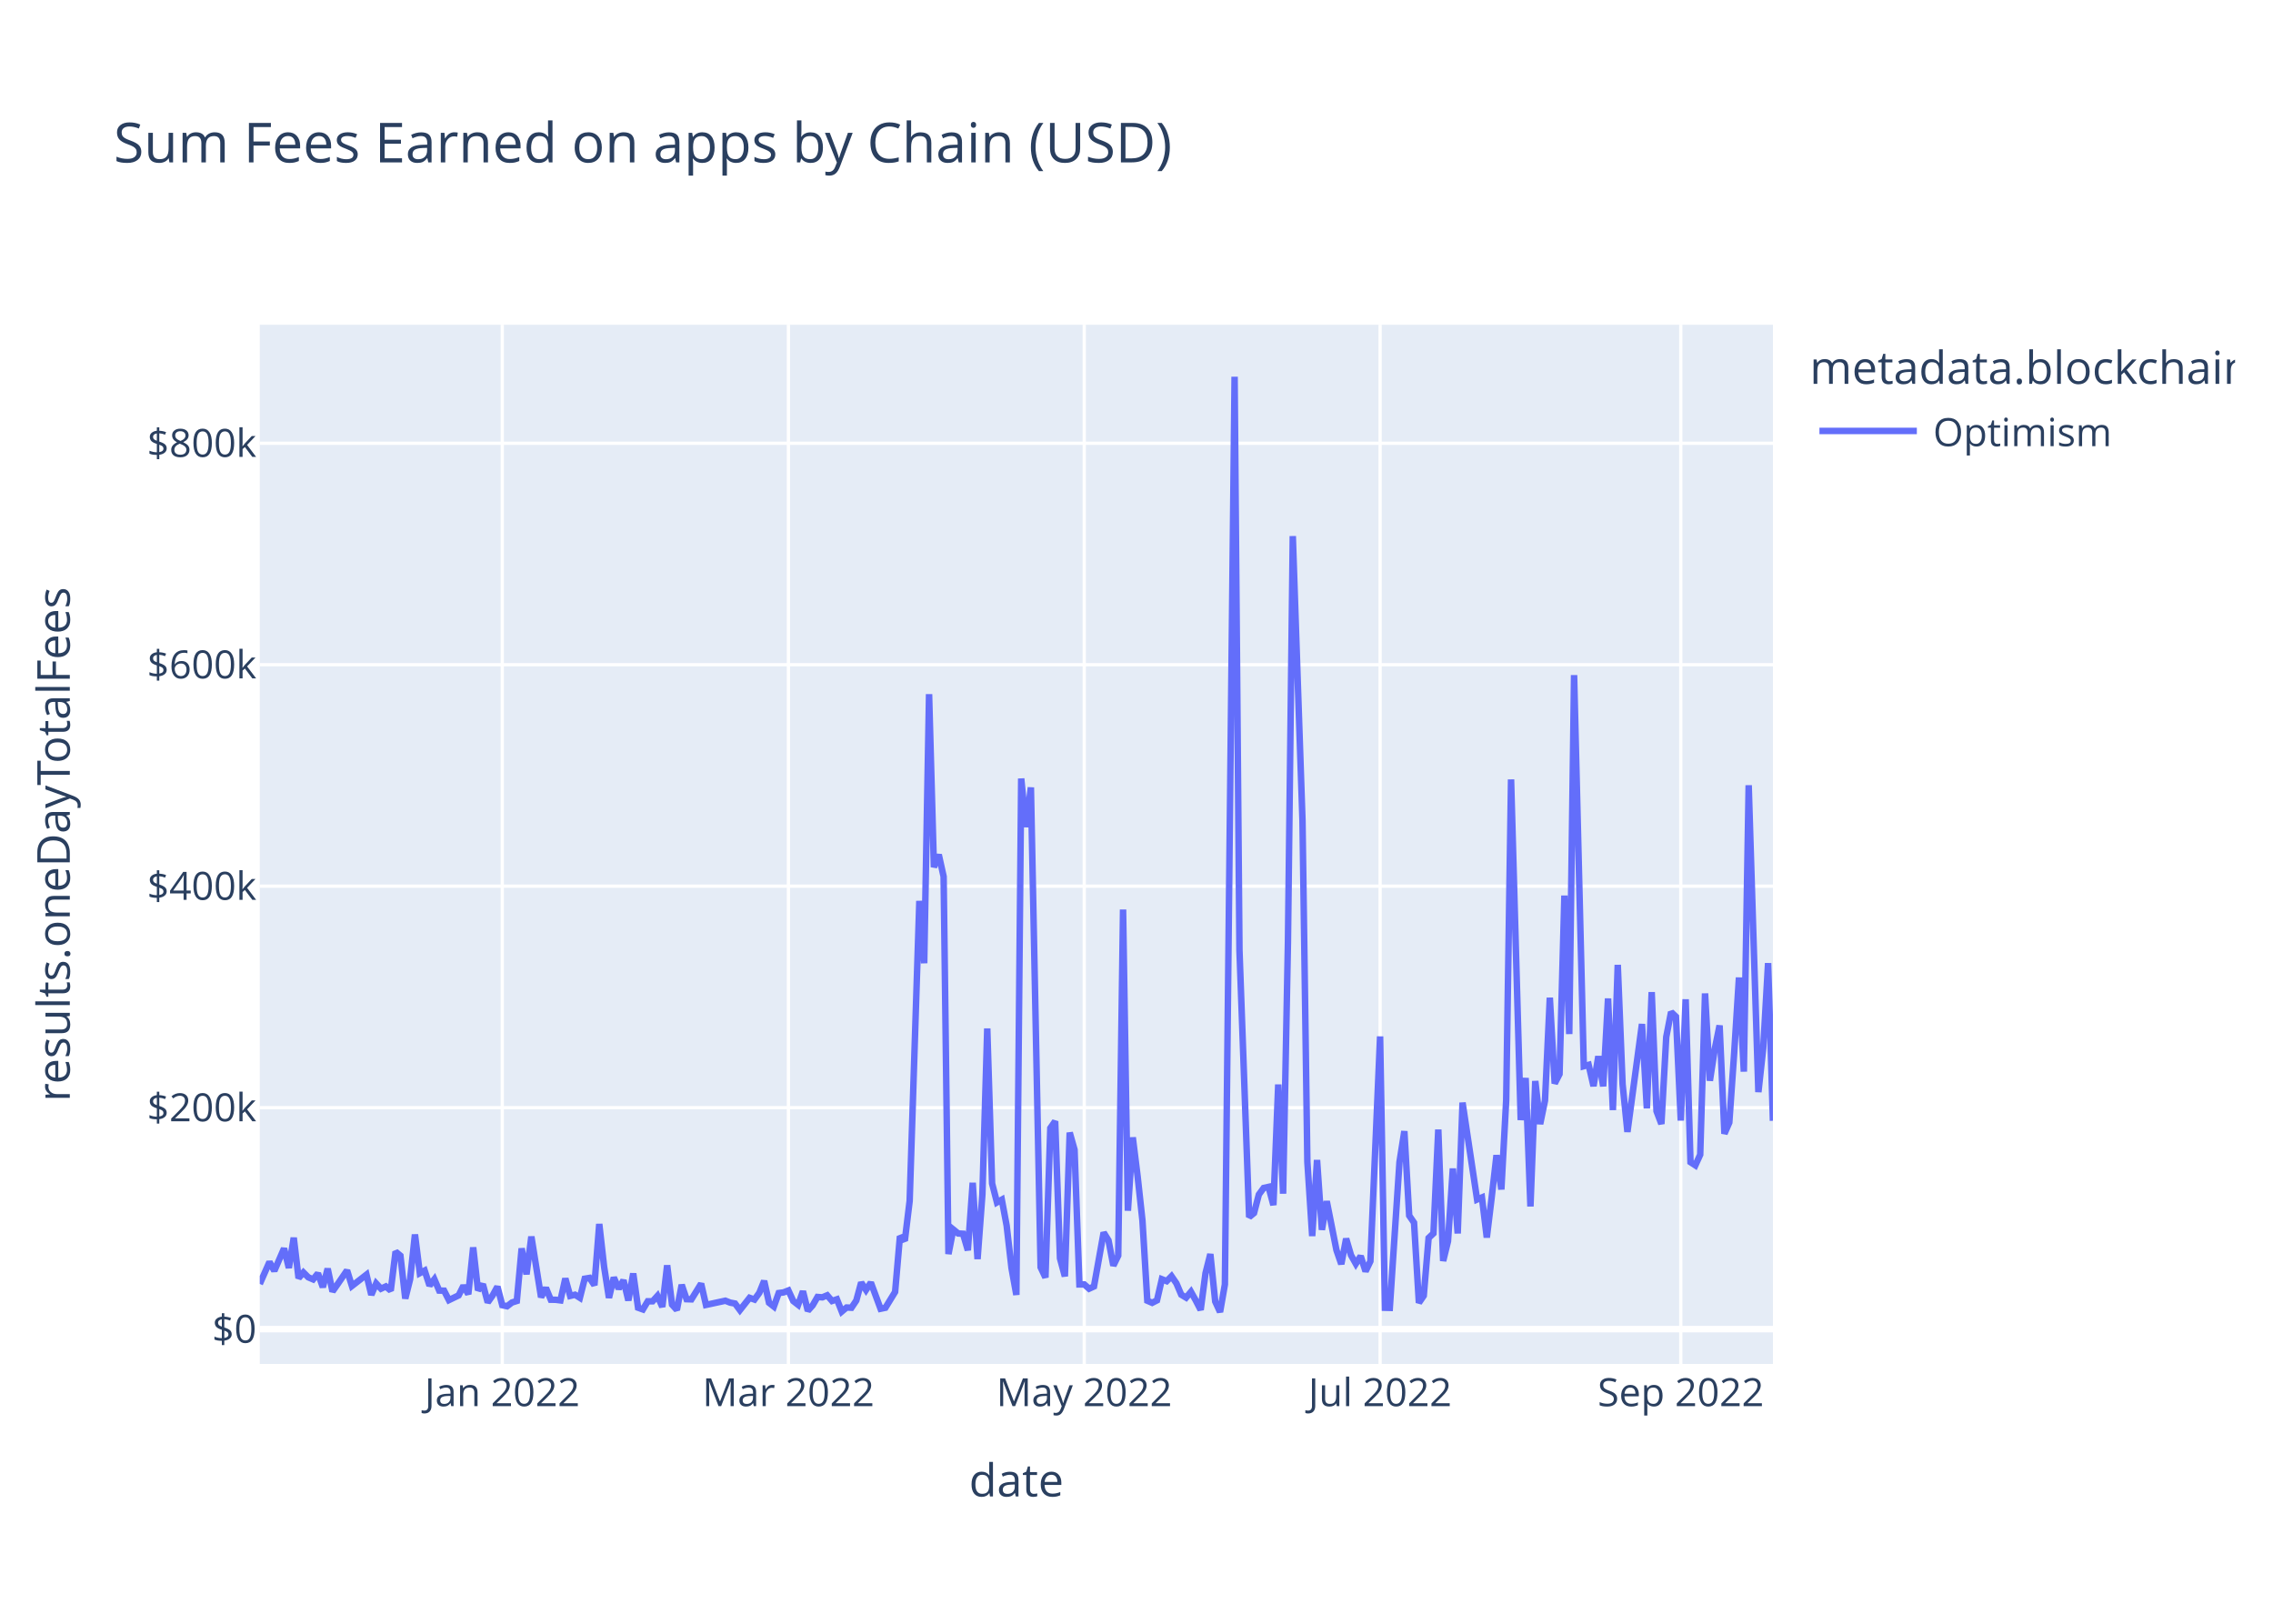
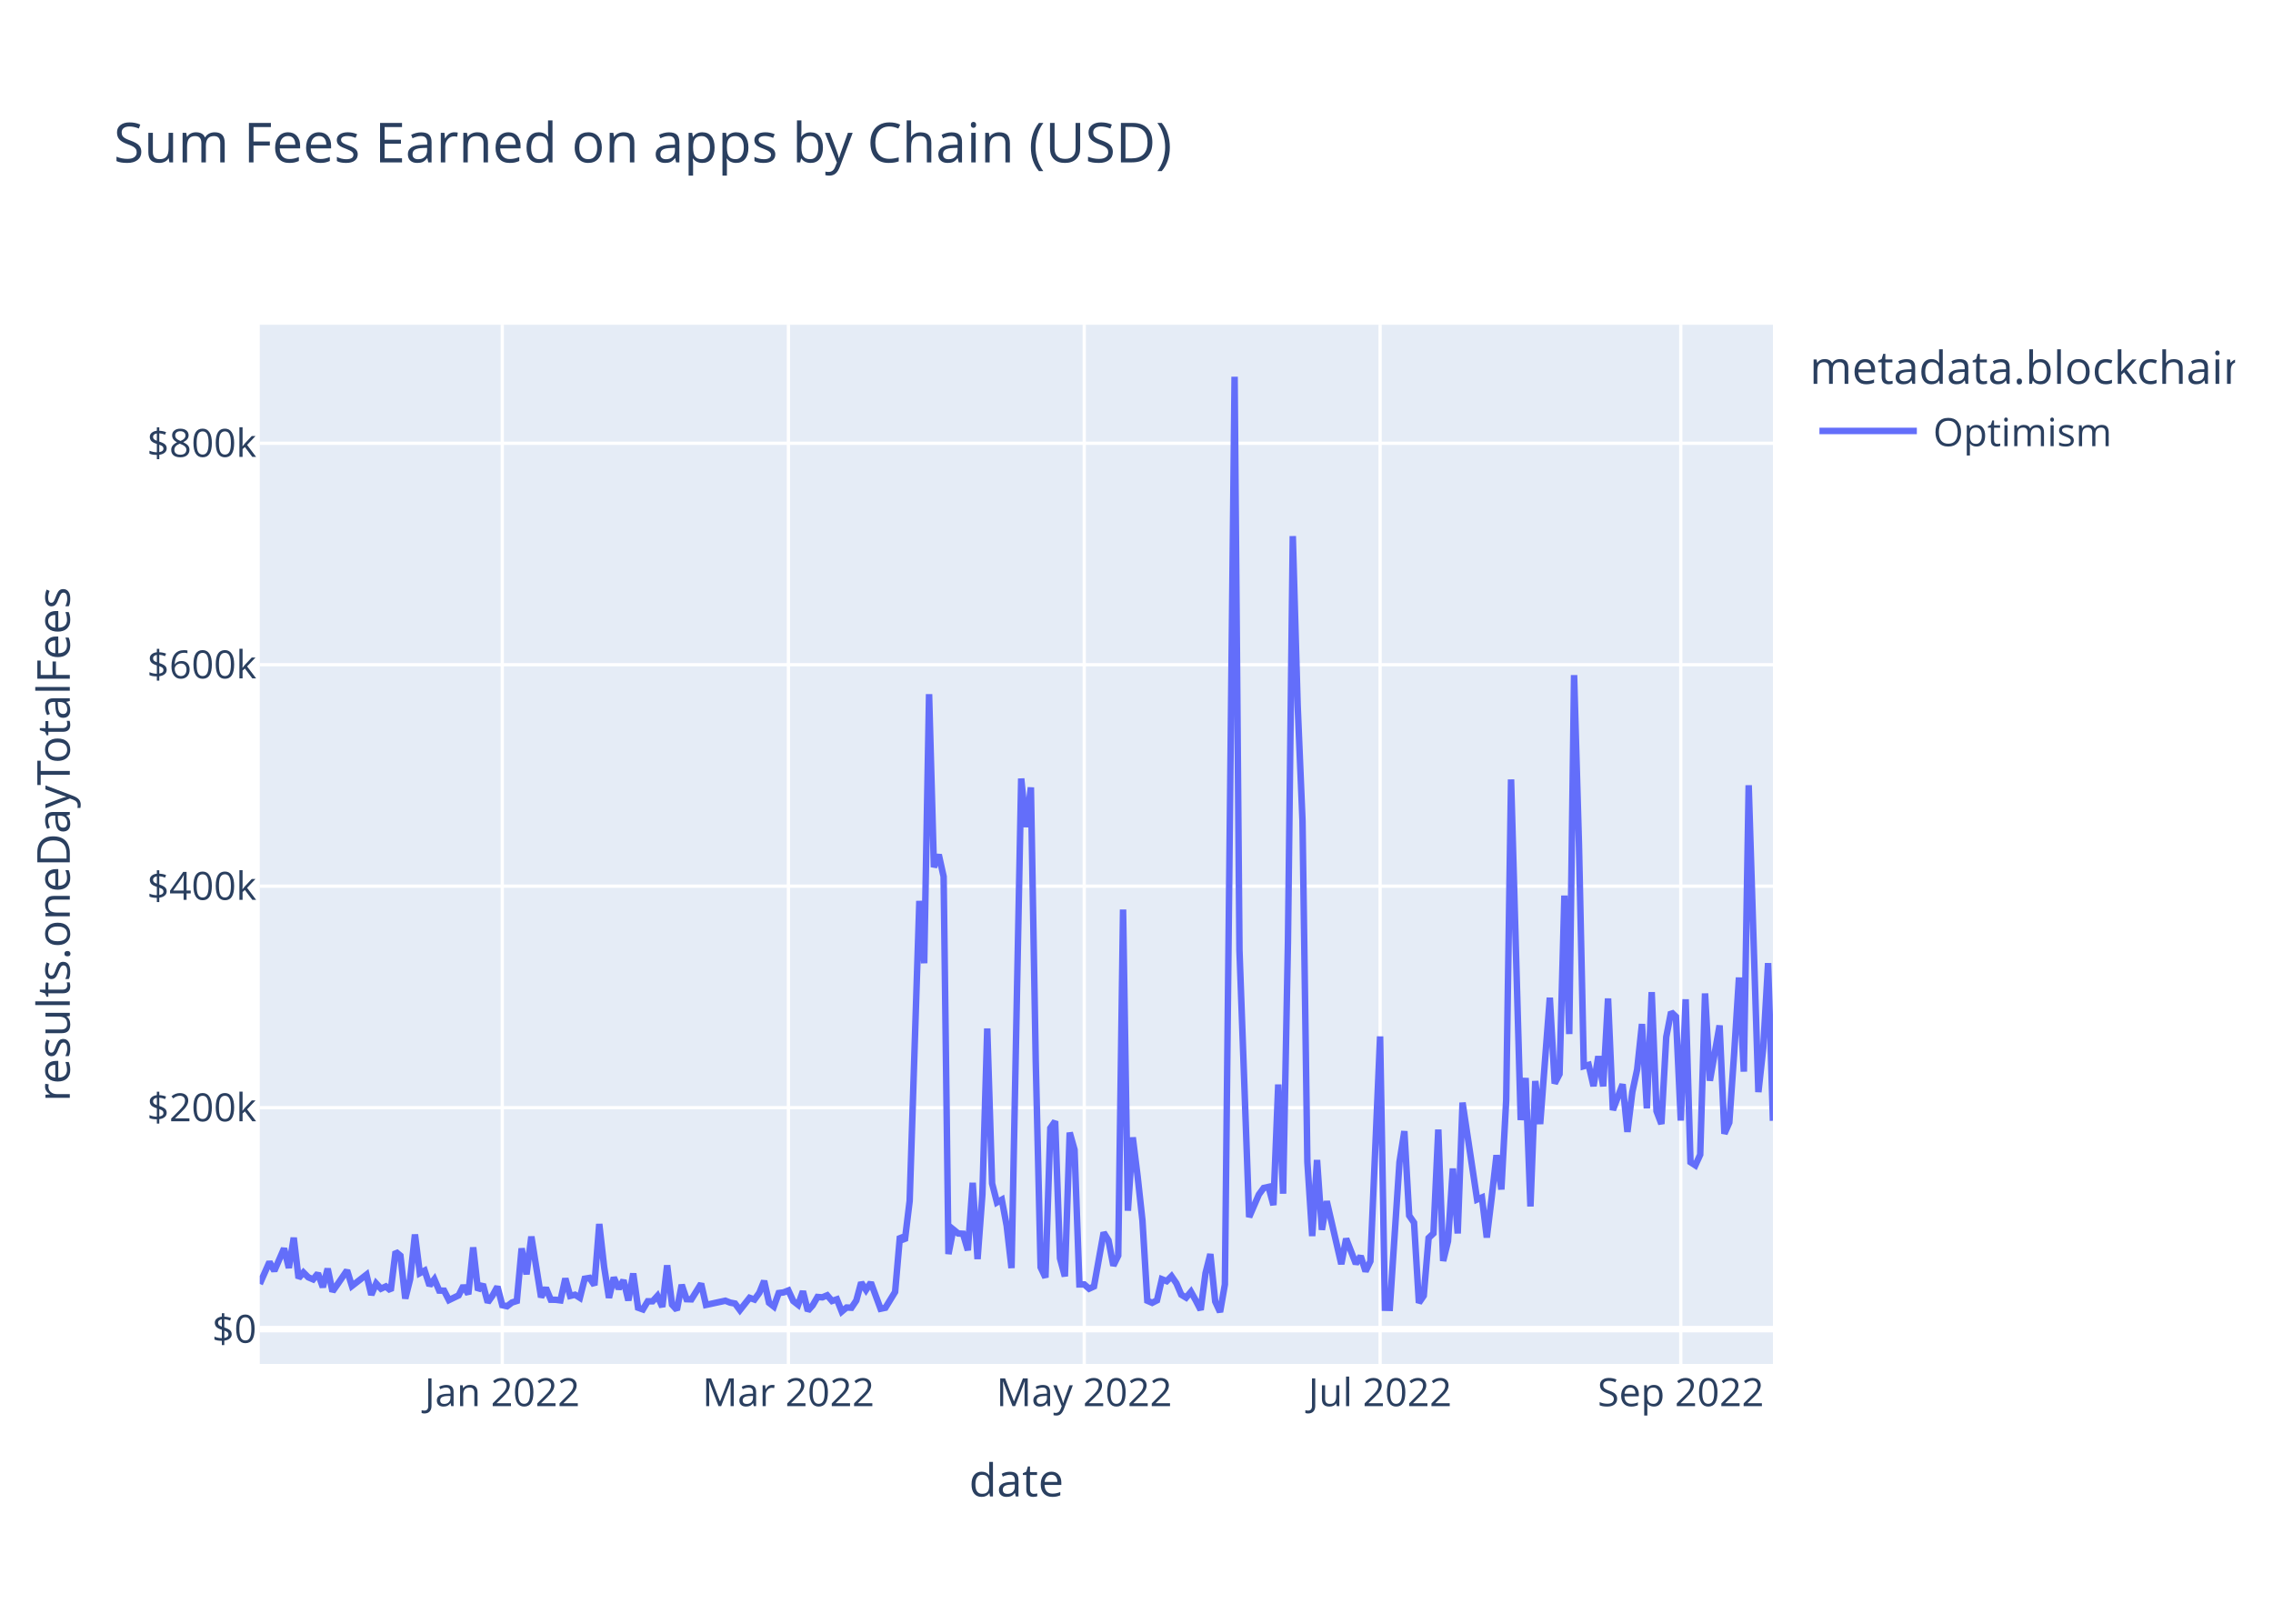
<svg xmlns="http://www.w3.org/2000/svg" class="main-svg" width="700" height="500" style="" viewBox="0 0 700 500">
  <rect x="0" y="0" width="700" height="500" style="fill: rgb(255, 255, 255); fill-opacity: 1;" />
-   <defs id="defs-7dcdf3">
+   <defs id="defs-93108b">
    <g class="clips">
-       <clipPath id="clip7dcdf3xyplot" class="plotclip">
+       <clipPath id="clip93108bxyplot" class="plotclip">
        <rect width="466" height="320" />
      </clipPath>
-       <clipPath class="axesclip" id="clip7dcdf3x">
+       <clipPath class="axesclip" id="clip93108bx">
        <rect x="80" y="0" width="466" height="500" />
      </clipPath>
-       <clipPath class="axesclip" id="clip7dcdf3y">
+       <clipPath class="axesclip" id="clip93108by">
        <rect x="0" y="100" width="700" height="320" />
      </clipPath>
-       <clipPath class="axesclip" id="clip7dcdf3xy">
+       <clipPath class="axesclip" id="clip93108bxy">
        <rect x="80" y="100" width="466" height="320" />
      </clipPath>
    </g>
    <g class="gradients" />
    <g class="patterns" />
  </defs>
  <g class="bglayer">
    <rect class="bg" x="80" y="100" width="466" height="320" style="fill: rgb(229, 236, 246); fill-opacity: 1; stroke-width: 0;" />
  </g>
  <g class="layer-below">
    <g class="imagelayer" />
    <g class="shapelayer" />
  </g>
  <g class="cartesianlayer">
    <g class="subplot xy">
      <g class="layer-subplot">
        <g class="shapelayer" />
        <g class="imagelayer" />
      </g>
      <g class="minor-gridlayer">
        <g class="x" />
        <g class="y" />
      </g>
      <g class="gridlayer">
        <g class="x">
          <path class="xgrid crisp" transform="translate(154.68,0)" d="M0,100v320" style="stroke: rgb(255, 255, 255); stroke-opacity: 1; stroke-width: 1px;" />
          <path class="xgrid crisp" transform="translate(242.8,0)" d="M0,100v320" style="stroke: rgb(255, 255, 255); stroke-opacity: 1; stroke-width: 1px;" />
          <path class="xgrid crisp" transform="translate(333.91,0)" d="M0,100v320" style="stroke: rgb(255, 255, 255); stroke-opacity: 1; stroke-width: 1px;" />
          <path class="xgrid crisp" transform="translate(425.02,0)" d="M0,100v320" style="stroke: rgb(255, 255, 255); stroke-opacity: 1; stroke-width: 1px;" />
          <path class="xgrid crisp" transform="translate(517.62,0)" d="M0,100v320" style="stroke: rgb(255, 255, 255); stroke-opacity: 1; stroke-width: 1px;" />
        </g>
        <g class="y">
          <path class="ygrid crisp" transform="translate(0,341.08)" d="M80,0h466" style="stroke: rgb(255, 255, 255); stroke-opacity: 1; stroke-width: 1px;" />
          <path class="ygrid crisp" transform="translate(0,272.88)" d="M80,0h466" style="stroke: rgb(255, 255, 255); stroke-opacity: 1; stroke-width: 1px;" />
          <path class="ygrid crisp" transform="translate(0,204.69)" d="M80,0h466" style="stroke: rgb(255, 255, 255); stroke-opacity: 1; stroke-width: 1px;" />
          <path class="ygrid crisp" transform="translate(0,136.49)" d="M80,0h466" style="stroke: rgb(255, 255, 255); stroke-opacity: 1; stroke-width: 1px;" />
        </g>
      </g>
      <g class="zerolinelayer">
        <path class="yzl zl crisp" transform="translate(0,409.28)" d="M80,0h466" style="stroke: rgb(255, 255, 255); stroke-opacity: 1; stroke-width: 2px;" />
      </g>
      <path class="xlines-below" />
      <path class="ylines-below" />
      <g class="overlines-below" />
      <g class="xaxislayer-below" />
      <g class="yaxislayer-below" />
      <g class="overaxes-below" />
-       <g class="plot" transform="translate(80,100)" clip-path="url(#clip7dcdf3xyplot)">
+       <g class="plot" transform="translate(80,100)" clip-path="url(#clip93108bxyplot)">
        <g class="scatterlayer mlayer">
-           <g class="trace scatter tracea4ce42" style="stroke-miterlimit: 2; opacity: 1;">
+           <g class="trace scatter trace5420f2" style="stroke-miterlimit: 2; opacity: 1;">
            <g class="fills" />
            <g class="errorbars" />
            <g class="lines">
-               <path class="js-line" d="M0,295.36L2.99,288.59L4.48,291.34L7.47,284.43L8.96,290.43L10.46,281.13L11.95,293.58L13.44,291.83L14.94,293.32L16.43,293.96L17.92,292.11L19.42,296.36L20.91,290.66L22.4,297.69L23.9,295.54L26.88,291.19L28.38,295.99L32.86,292.51L34.35,298.72L35.85,295.22L37.34,296.83L38.83,296.14L40.33,297.42L41.82,285.43L43.31,286.66L44.81,299.87L46.3,293.92L47.79,280.14L49.29,292.04L50.78,291.25L52.28,295.86L53.77,293.93L55.26,297.41L56.76,297.44L58.25,300.34L61.24,298.89L62.73,295.92L64.22,298.52L65.72,284.11L67.21,297.31L68.71,295.47L70.2,301.05L71.69,298.94L73.19,296.2L74.68,301.91L76.17,302.23L77.67,301.08L79.16,300.61L80.65,284.42L82.15,292.4L83.64,280.78L86.63,299.45L88.12,296.58L89.62,300.22L91.11,300.24L92.6,300.43L94.1,293.69L95.59,299.05L97.08,298.69L98.58,299.63L100.07,293.76L101.56,293.51L103.06,295.75L104.55,276.9L106.04,290.07L107.54,299.64L109.03,293.38L110.53,296.84L112.02,294.23L113.51,300.45L115.01,292.14L116.5,302.68L117.99,303.21L119.49,300.7L120.98,300.7L122.47,299.05L123.97,302.43L125.46,289.63L126.96,301.72L128.45,303.37L129.94,295.64L131.44,300.06L132.93,300.11L135.92,295.28L137.41,301.82L143.38,300.53L144.88,301.12L146.37,301.4L147.87,303.42L150.85,299.64L152.35,300.17L153.84,298.11L155.33,294.43L156.83,301.16L158.32,302.33L159.81,298.17L161.31,297.97L162.8,297.38L164.29,300.62L165.79,301.79L167.28,297.62L168.78,303.63L170.27,301.96L171.76,299.38L173.26,299.49L174.75,298.87L176.24,300.61L177.74,300.1L179.23,303.87L180.72,302.62L182.22,302.69L183.71,300.47L185.21,294.93L186.7,297.22L188.19,294.94L191.18,303.01L192.67,302.7L195.66,297.82L197.15,280.69L198.65,282.05L200.14,269.8L203.13,177.42L204.62,196.61L206.12,113.76L207.61,167.03L209.1,163.17L210.6,169.92L212.09,286.16L213.58,278.6L215.08,279.82L216.57,279.91L218.06,285L219.56,264.21L221.05,287.71L222.54,267.8L224.04,216.69L225.53,264.42L227.03,270.26L228.52,269.42L230.01,277.4L231.51,290.48L233,298.74L234.49,139.73L235.99,154.68L237.48,142.47L240.47,290.23L241.96,293.39L243.46,247.38L244.95,245.26L246.44,287.48L247.94,293.03L249.43,248.76L250.92,254.05L252.42,295.52L253.91,295.51L255.4,296.83L256.9,296.14L259.88,279.54L261.38,281.96L262.87,289.72L264.37,286.64L265.86,180.07L267.35,272.82L268.85,250.24L270.34,262.2L271.83,275.83L273.33,300.53L274.82,301.18L276.31,300.42L277.81,293.91L279.3,294.5L280.79,292.99L282.29,295.18L283.78,298.67L285.28,299.58L286.77,297.78L288.26,300.46L289.76,303.35L291.25,292.06L292.74,286.17L294.24,300.76L295.73,304L297.22,295.52L300.21,16L301.71,192.62L304.69,274.77L306.19,273.54L307.68,267.84L309.17,265.81L310.67,265.48L312.16,271.09L313.65,233.95L315.15,267.57L316.64,190.2L318.13,65.08L321.12,152.69L322.62,257.76L324.11,280.62L325.6,257.2L327.1,278.7L328.59,269.9L331.58,284.96L333.07,289.26L334.56,281.42L336.06,286.51L337.55,289.15L339.04,286.79L340.54,291.48L342.03,288.38L345.02,219.15L346.51,302.7L348.01,302.74L349.5,280.24L350.99,257.84L352.49,248.32L353.98,274.32L355.47,276.5L356.97,301.18L358.46,298.99L359.96,281.21L361.45,279.8L362.94,247.82L364.44,288.29L365.93,282.2L367.42,259.82L368.92,279.82L370.41,239.53L374.89,269.37L376.38,268.74L377.88,281.07L379.37,268.81L380.87,255.72L382.36,266.27L383.85,238.8L385.35,140.01L388.33,244.9L389.83,231.94L391.32,271.5L392.81,232.88L394.31,246.13L395.8,238.9L397.29,207.22L398.79,233.64L400.28,230.74L401.78,175.78L403.27,218.42L404.76,107.89L407.75,228.32L409.24,227.91L410.74,234.44L412.23,225.25L413.72,234.51L415.22,207.46L416.71,241.83L418.21,197.11L419.7,233.89L421.19,248.55L425.67,215.33L427.17,241.31L428.66,205.5L430.15,242.17L431.65,246.1L433.14,219.33L434.63,211.64L436.13,213.07L437.62,245.04L439.12,207.71L440.61,257.87L442.1,258.84L443.6,255.56L445.09,205.91L446.58,232.79L448.08,223.07L449.57,215.77L451.06,249.11L452.56,245.66L454.05,224.45L455.54,201.01L457.04,229.99L458.53,141.8L460.03,189.8L461.52,236.29L463.01,222.74L464.51,196.57L466,245.13" style="vector-effect: non-scaling-stroke; fill: none; stroke: rgb(99, 110, 250); stroke-opacity: 1; stroke-width: 2px; opacity: 1;" />
+               <path class="js-line" d="M0,295.36L2.99,288.59L4.48,291.34L7.47,284.43L8.96,290.43L10.46,281.13L11.95,293.58L13.44,291.83L14.94,293.32L16.43,293.96L17.92,292.11L19.42,296.36L20.91,290.66L22.4,297.69L23.9,295.54L26.88,291.19L28.38,295.99L32.86,292.51L34.35,298.72L35.85,295.22L37.34,296.83L38.83,296.14L40.33,297.42L41.82,285.43L43.31,286.66L44.81,299.87L46.3,293.92L47.79,280.14L49.29,292.04L50.78,291.25L52.28,295.86L53.77,293.93L55.26,297.41L56.76,297.44L58.25,300.34L61.24,298.89L62.73,295.92L64.22,298.52L65.72,284.11L67.21,297.31L68.71,295.47L70.2,301.05L71.69,298.94L73.19,296.2L74.68,301.91L76.17,302.23L77.67,301.08L79.16,300.61L80.65,284.42L82.15,292.4L83.64,280.78L86.63,299.45L88.12,296.58L89.62,300.22L91.11,300.24L92.6,300.43L94.1,293.69L95.59,299.05L97.08,298.69L98.58,299.63L100.07,293.76L101.56,293.51L103.06,295.75L104.55,276.9L106.04,290.07L107.54,299.64L109.03,293.38L110.53,296.84L112.02,294.23L113.51,300.45L115.01,292.14L116.5,302.68L117.99,303.21L119.49,300.7L120.98,300.7L122.47,299.05L123.97,302.43L125.46,289.63L126.96,301.72L128.45,303.37L129.94,295.64L131.44,300.06L132.93,300.11L135.92,295.28L137.41,301.82L143.38,300.53L144.88,301.12L146.37,301.4L147.87,303.42L150.85,299.64L152.35,300.17L153.84,298.11L155.33,294.43L156.83,301.16L158.32,302.33L159.81,298.17L161.31,297.97L162.8,297.38L164.29,300.62L165.79,301.79L167.28,297.62L168.78,303.63L170.27,301.96L171.76,299.38L173.26,299.49L174.75,298.87L176.24,300.61L177.74,300.1L179.23,303.87L180.72,302.62L182.22,302.69L183.71,300.47L185.21,294.93L186.7,297.22L188.19,294.94L191.18,303.01L192.67,302.7L195.66,297.82L197.15,280.69L198.65,282.05L200.14,269.8L203.13,177.42L204.62,196.61L206.12,113.76L207.61,167.03L209.1,163.17L210.6,169.92L212.09,286.16L213.58,278.6L215.08,279.82L216.57,279.91L218.06,285L219.56,264.21L221.05,287.71L222.54,267.8L224.04,216.69L225.53,264.42L227.03,270.26L228.52,269.42L230.01,277.4L231.51,290.48L234.49,139.73L235.99,154.68L237.48,142.47L238.97,226.85L240.47,290.23L241.96,293.39L243.46,247.38L244.95,245.26L246.44,287.48L247.94,293.03L249.43,248.76L250.92,254.05L252.42,295.52L253.91,295.51L255.4,296.83L256.9,296.14L259.88,279.54L261.38,281.96L262.87,289.72L264.37,286.64L265.86,180.07L267.35,272.82L268.85,250.24L270.34,262.2L271.83,275.83L273.33,300.53L274.82,301.18L276.31,300.42L277.81,293.91L279.3,294.5L280.79,292.99L282.29,295.18L283.78,298.67L285.28,299.58L286.77,297.78L288.26,300.46L289.76,303.35L291.25,292.06L292.74,286.17L294.24,300.76L295.73,304L297.22,295.52L300.21,16L301.71,192.62L304.69,274.77L307.68,267.84L309.17,265.81L310.67,265.48L312.16,271.09L313.65,233.95L315.15,267.57L316.64,190.2L318.13,65.08L319.63,117.15L321.12,152.69L322.62,257.76L324.11,280.62L325.6,257.2L327.1,278.7L328.59,269.9L333.07,289.26L334.56,281.42L337.55,289.15L339.04,286.79L340.54,291.48L342.03,288.38L345.02,219.15L346.51,302.7L348.01,302.74L349.5,280.24L350.99,257.84L352.49,248.32L353.98,274.32L355.47,276.5L356.97,301.18L358.46,298.99L359.96,281.21L361.45,279.8L362.94,247.82L364.44,288.29L365.93,282.2L367.42,259.82L368.92,279.82L370.41,239.53L374.89,269.37L376.38,268.74L377.88,281.07L379.37,268.81L380.87,255.72L382.36,266.27L383.85,238.8L385.35,140.01L388.33,244.9L389.83,231.94L391.32,271.5L392.81,232.88L394.31,246.13L397.29,207.22L398.79,233.64L400.28,230.74L401.78,175.78L403.27,218.42L404.76,107.89L406.26,160.01L407.75,228.32L409.24,227.91L410.74,234.44L412.23,225.25L413.72,234.51L415.22,207.46L416.71,241.83L419.7,233.89L421.19,248.55L422.69,236.31L424.18,229.31L425.67,215.33L427.17,241.31L428.66,205.5L430.15,242.17L431.65,246.1L433.14,219.33L434.63,211.64L436.13,213.07L437.62,245.04L439.12,207.71L440.61,257.87L442.1,258.84L443.6,255.56L445.09,205.91L446.58,232.79L449.57,215.77L451.06,249.11L452.56,245.66L454.05,224.45L455.54,201.01L457.04,229.99L458.53,141.8L460.03,189.8L461.52,236.29L463.01,222.74L464.51,196.57L466,245.13" style="vector-effect: non-scaling-stroke; fill: none; stroke: rgb(99, 110, 250); stroke-opacity: 1; stroke-width: 2px; opacity: 1;" />
            </g>
            <g class="points" />
            <g class="text" />
          </g>
        </g>
      </g>
      <g class="overplot" />
      <path class="xlines-above crisp" d="M0,0" style="fill: none;" />
      <path class="ylines-above crisp" d="M0,0" style="fill: none;" />
      <g class="overlines-above" />
      <g class="xaxislayer-above">
        <g class="xtick">
          <text text-anchor="middle" x="0" y="433" transform="translate(154.68,0)" style="font-family: 'Open Sans', verdana, arial, sans-serif; font-size: 12px; fill: rgb(42, 63, 95); fill-opacity: 1; white-space: pre; opacity: 1;">Jan 2022</text>
        </g>
        <g class="xtick">
          <text text-anchor="middle" x="0" y="433" style="font-family: 'Open Sans', verdana, arial, sans-serif; font-size: 12px; fill: rgb(42, 63, 95); fill-opacity: 1; white-space: pre; opacity: 1;" transform="translate(242.8,0)">Mar 2022</text>
        </g>
        <g class="xtick">
          <text text-anchor="middle" x="0" y="433" style="font-family: 'Open Sans', verdana, arial, sans-serif; font-size: 12px; fill: rgb(42, 63, 95); fill-opacity: 1; white-space: pre; opacity: 1;" transform="translate(333.91,0)">May 2022</text>
        </g>
        <g class="xtick">
          <text text-anchor="middle" x="0" y="433" style="font-family: 'Open Sans', verdana, arial, sans-serif; font-size: 12px; fill: rgb(42, 63, 95); fill-opacity: 1; white-space: pre; opacity: 1;" transform="translate(425.02,0)">Jul 2022</text>
        </g>
        <g class="xtick">
          <text text-anchor="middle" x="0" y="433" style="font-family: 'Open Sans', verdana, arial, sans-serif; font-size: 12px; fill: rgb(42, 63, 95); fill-opacity: 1; white-space: pre; opacity: 1;" transform="translate(517.62,0)">Sep 2022</text>
        </g>
      </g>
      <g class="yaxislayer-above">
        <g class="ytick">
          <text text-anchor="end" x="79" y="4.2" transform="translate(0,409.28)" style="font-family: 'Open Sans', verdana, arial, sans-serif; font-size: 12px; fill: rgb(42, 63, 95); fill-opacity: 1; white-space: pre; opacity: 1;">$0</text>
        </g>
        <g class="ytick">
          <text text-anchor="end" x="79" y="4.2" style="font-family: 'Open Sans', verdana, arial, sans-serif; font-size: 12px; fill: rgb(42, 63, 95); fill-opacity: 1; white-space: pre; opacity: 1;" transform="translate(0,341.08)">$200k</text>
        </g>
        <g class="ytick">
          <text text-anchor="end" x="79" y="4.2" style="font-family: 'Open Sans', verdana, arial, sans-serif; font-size: 12px; fill: rgb(42, 63, 95); fill-opacity: 1; white-space: pre; opacity: 1;" transform="translate(0,272.88)">$400k</text>
        </g>
        <g class="ytick">
          <text text-anchor="end" x="79" y="4.2" style="font-family: 'Open Sans', verdana, arial, sans-serif; font-size: 12px; fill: rgb(42, 63, 95); fill-opacity: 1; white-space: pre; opacity: 1;" transform="translate(0,204.69)">$600k</text>
        </g>
        <g class="ytick">
          <text text-anchor="end" x="79" y="4.2" style="font-family: 'Open Sans', verdana, arial, sans-serif; font-size: 12px; fill: rgb(42, 63, 95); fill-opacity: 1; white-space: pre; opacity: 1;" transform="translate(0,136.49)">$800k</text>
        </g>
      </g>
      <g class="overaxes-above" />
    </g>
  </g>
  <g class="polarlayer" />
  <g class="smithlayer" />
  <g class="ternarylayer" />
  <g class="geolayer" />
  <g class="funnelarealayer" />
  <g class="pielayer" />
  <g class="iciclelayer" />
  <g class="treemaplayer" />
  <g class="sunburstlayer" />
  <g class="glimages" />
-   <defs id="topdefs-7dcdf3">
+   <defs id="topdefs-93108b">
    <g class="clips" />
-     <clipPath id="legend7dcdf3">
+     <clipPath id="legend93108b">
      <rect width="133" height="48" x="0" y="0" />
    </clipPath>
  </defs>
  <g class="layer-above">
    <g class="imagelayer" />
    <g class="shapelayer" />
  </g>
  <g class="infolayer">
    <g class="legend" pointer-events="all" transform="translate(555.32,100)">
      <rect class="bg" shape-rendering="crispEdges" style="stroke: rgb(68, 68, 68); stroke-opacity: 1; fill: rgb(255, 255, 255); fill-opacity: 1; stroke-width: 0px;" width="133" height="48" x="0" y="0" />
-       <g class="scrollbox" transform="" clip-path="url(#legend7dcdf3)">
+       <g class="scrollbox" transform="" clip-path="url(#legend93108b)">
        <text class="legendtitletext" text-anchor="start" x="2" y="18.2" style="font-family: 'Open Sans', verdana, arial, sans-serif; font-size: 14px; fill: rgb(42, 63, 95); fill-opacity: 1; white-space: pre;">metadata.blockchain</text>
        <g class="groups" transform="">
          <g class="traces" transform="translate(0,32.7)" style="opacity: 1;">
            <text class="legendtext" text-anchor="start" x="40" y="4.68" style="font-family: 'Open Sans', verdana, arial, sans-serif; font-size: 12px; fill: rgb(42, 63, 95); fill-opacity: 1; white-space: pre;">Optimism</text>
            <g class="layers" style="opacity: 1;">
              <g class="legendfill" />
              <g class="legendlines">
                <path class="js-line" d="M5,0h30" style="fill: none; stroke: rgb(99, 110, 250); stroke-opacity: 1; stroke-width: 2px;" />
              </g>
              <g class="legendsymbols">
                <g class="legendpoints" />
              </g>
            </g>
            <rect class="legendtoggle" x="0" y="-9.5" width="90.672" height="19" style="fill: rgb(0, 0, 0); fill-opacity: 0;" />
          </g>
        </g>
      </g>
      <rect class="scrollbar" rx="20" ry="3" width="0" height="0" style="fill: rgb(128, 139, 164); fill-opacity: 1;" x="0" y="0" />
    </g>
    <g class="g-gtitle">
      <text class="gtitle" x="35" y="50" text-anchor="start" dy="0em" style="font-family: 'Open Sans', verdana, arial, sans-serif; font-size: 17px; fill: rgb(42, 63, 95); opacity: 1; font-weight: normal; white-space: pre;">Sum Fees Earned on apps by Chain (USD)</text>
    </g>
    <g class="g-xtitle">
      <text class="xtitle" x="313" y="460.8" text-anchor="middle" style="font-family: 'Open Sans', verdana, arial, sans-serif; font-size: 14px; fill: rgb(42, 63, 95); opacity: 1; font-weight: normal; white-space: pre;">date</text>
    </g>
    <g class="g-ytitle">
      <text class="ytitle" transform="rotate(-90,21.49688,260)" x="21.497" y="260" text-anchor="middle" style="font-family: 'Open Sans', verdana, arial, sans-serif; font-size: 14px; fill: rgb(42, 63, 95); opacity: 1; font-weight: normal; white-space: pre;">results.oneDayTotalFees</text>
    </g>
  </g>
</svg>
